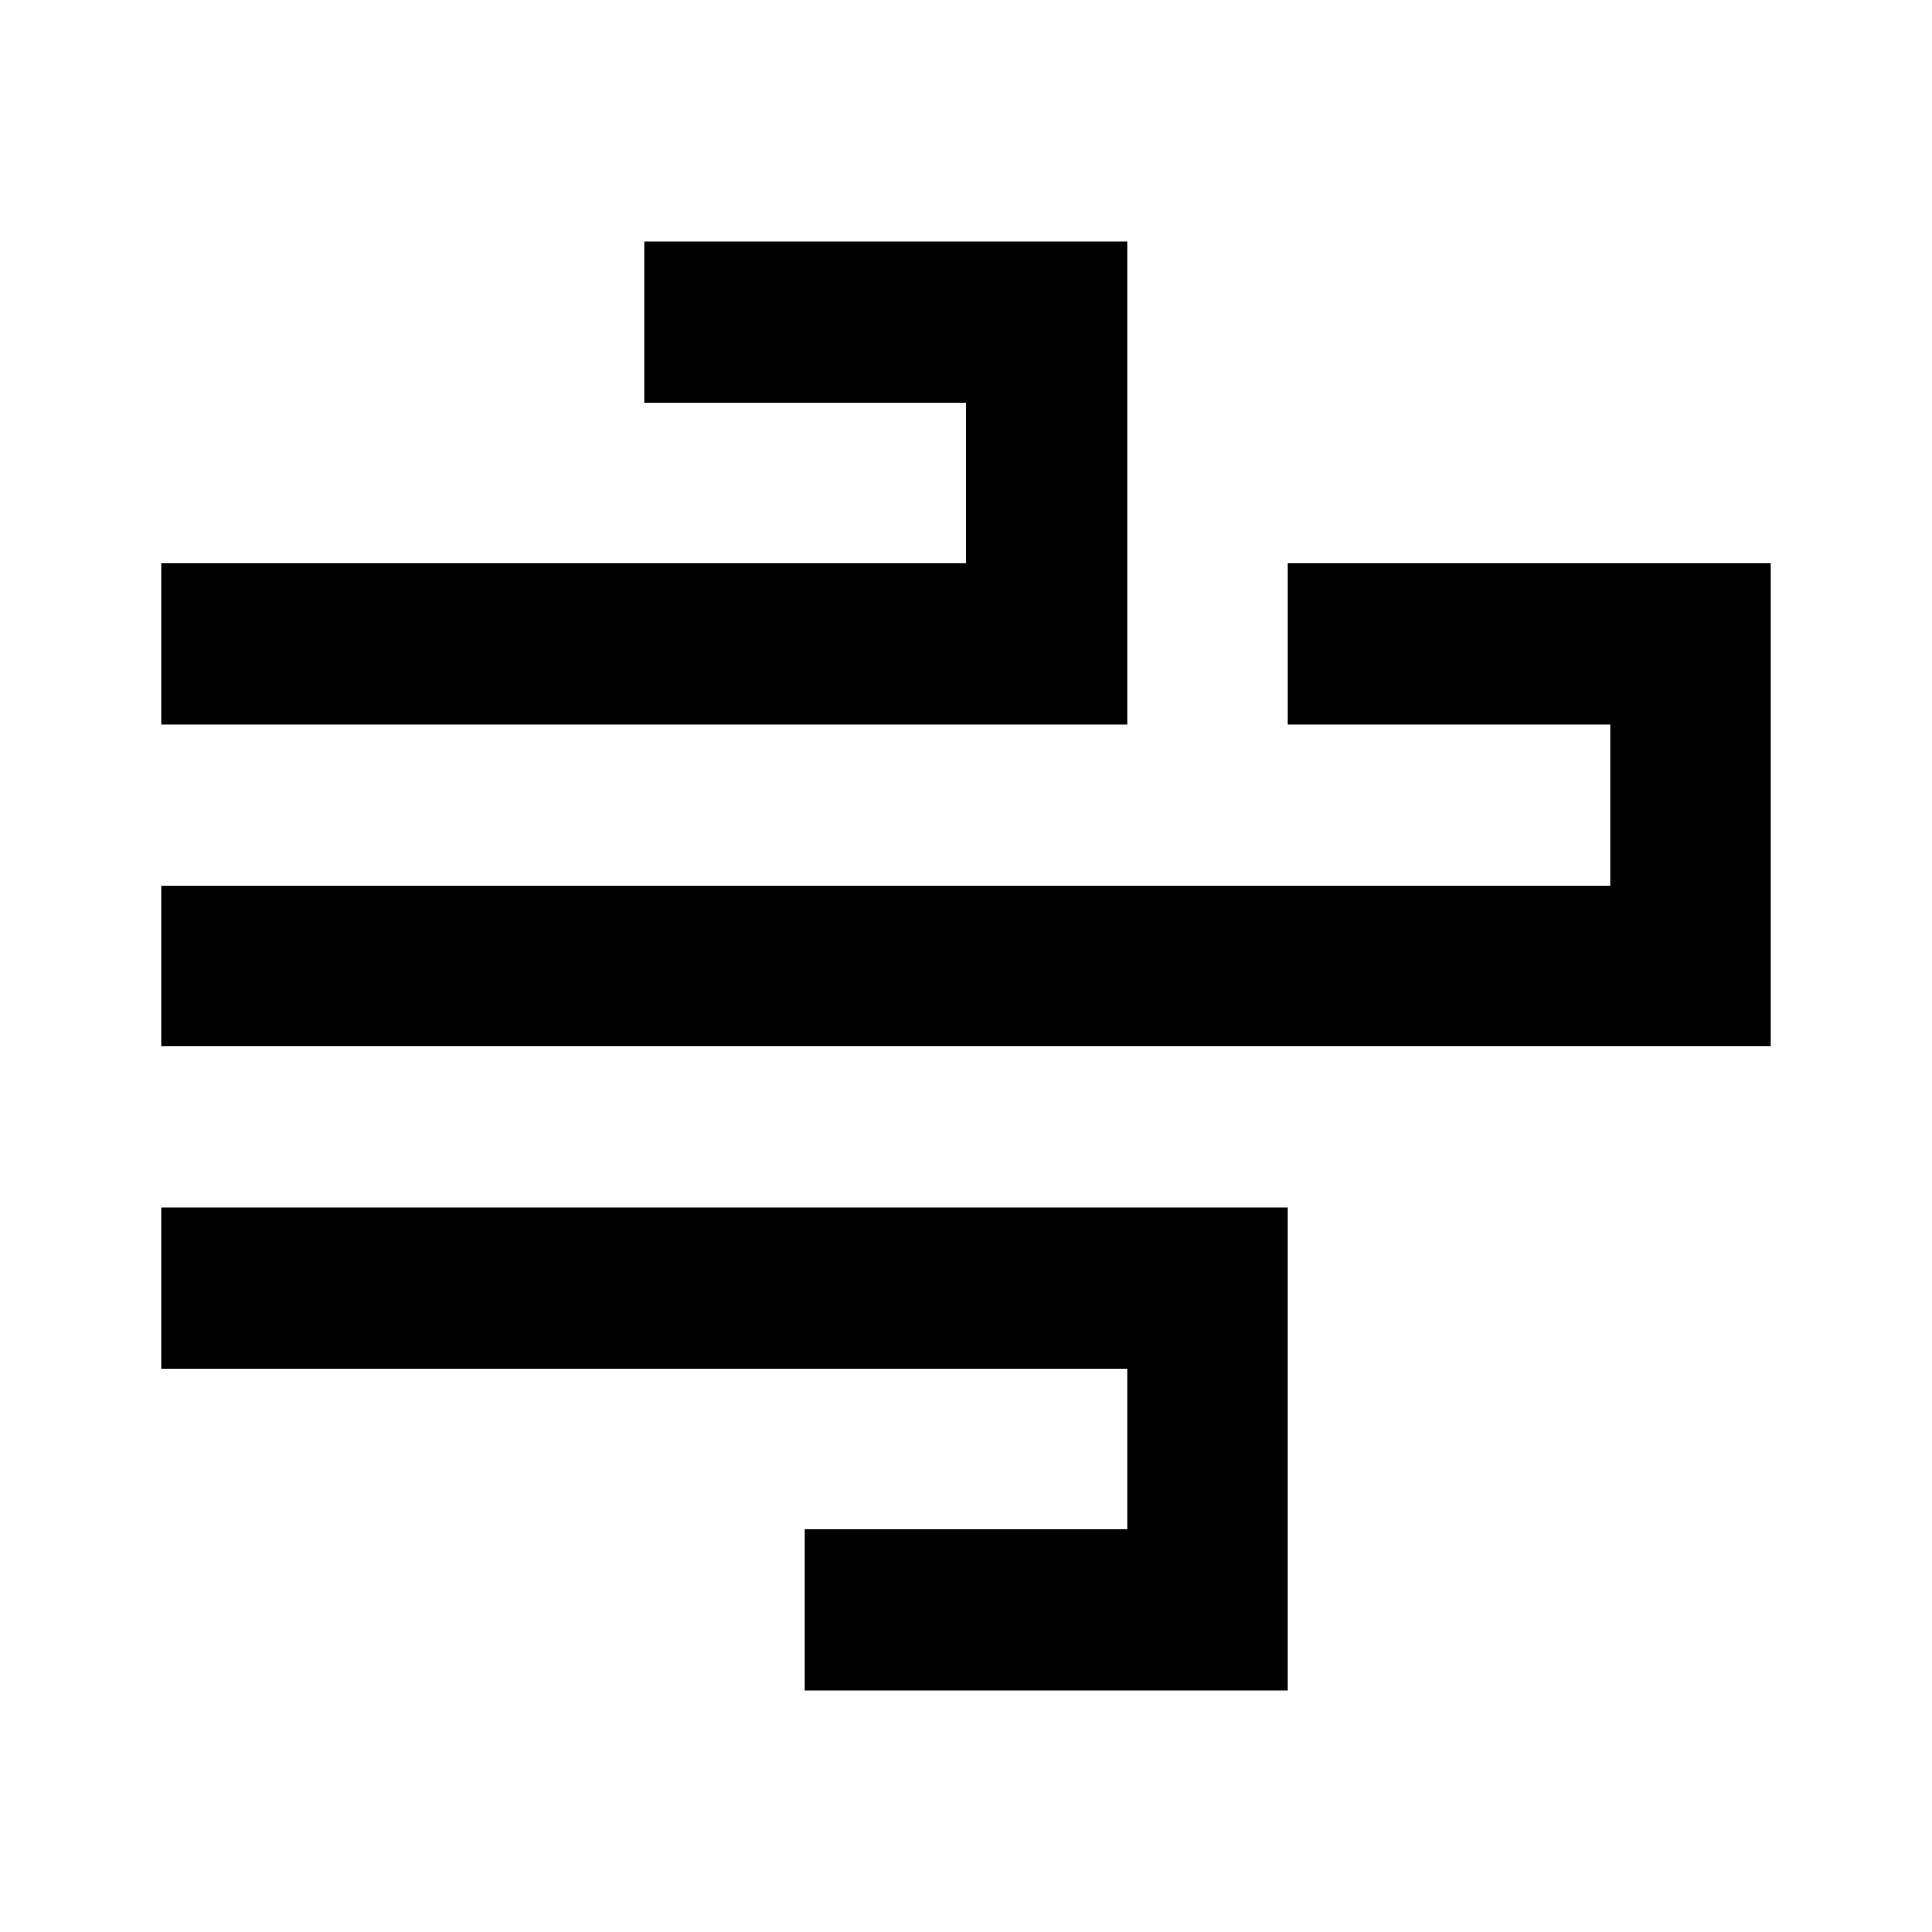
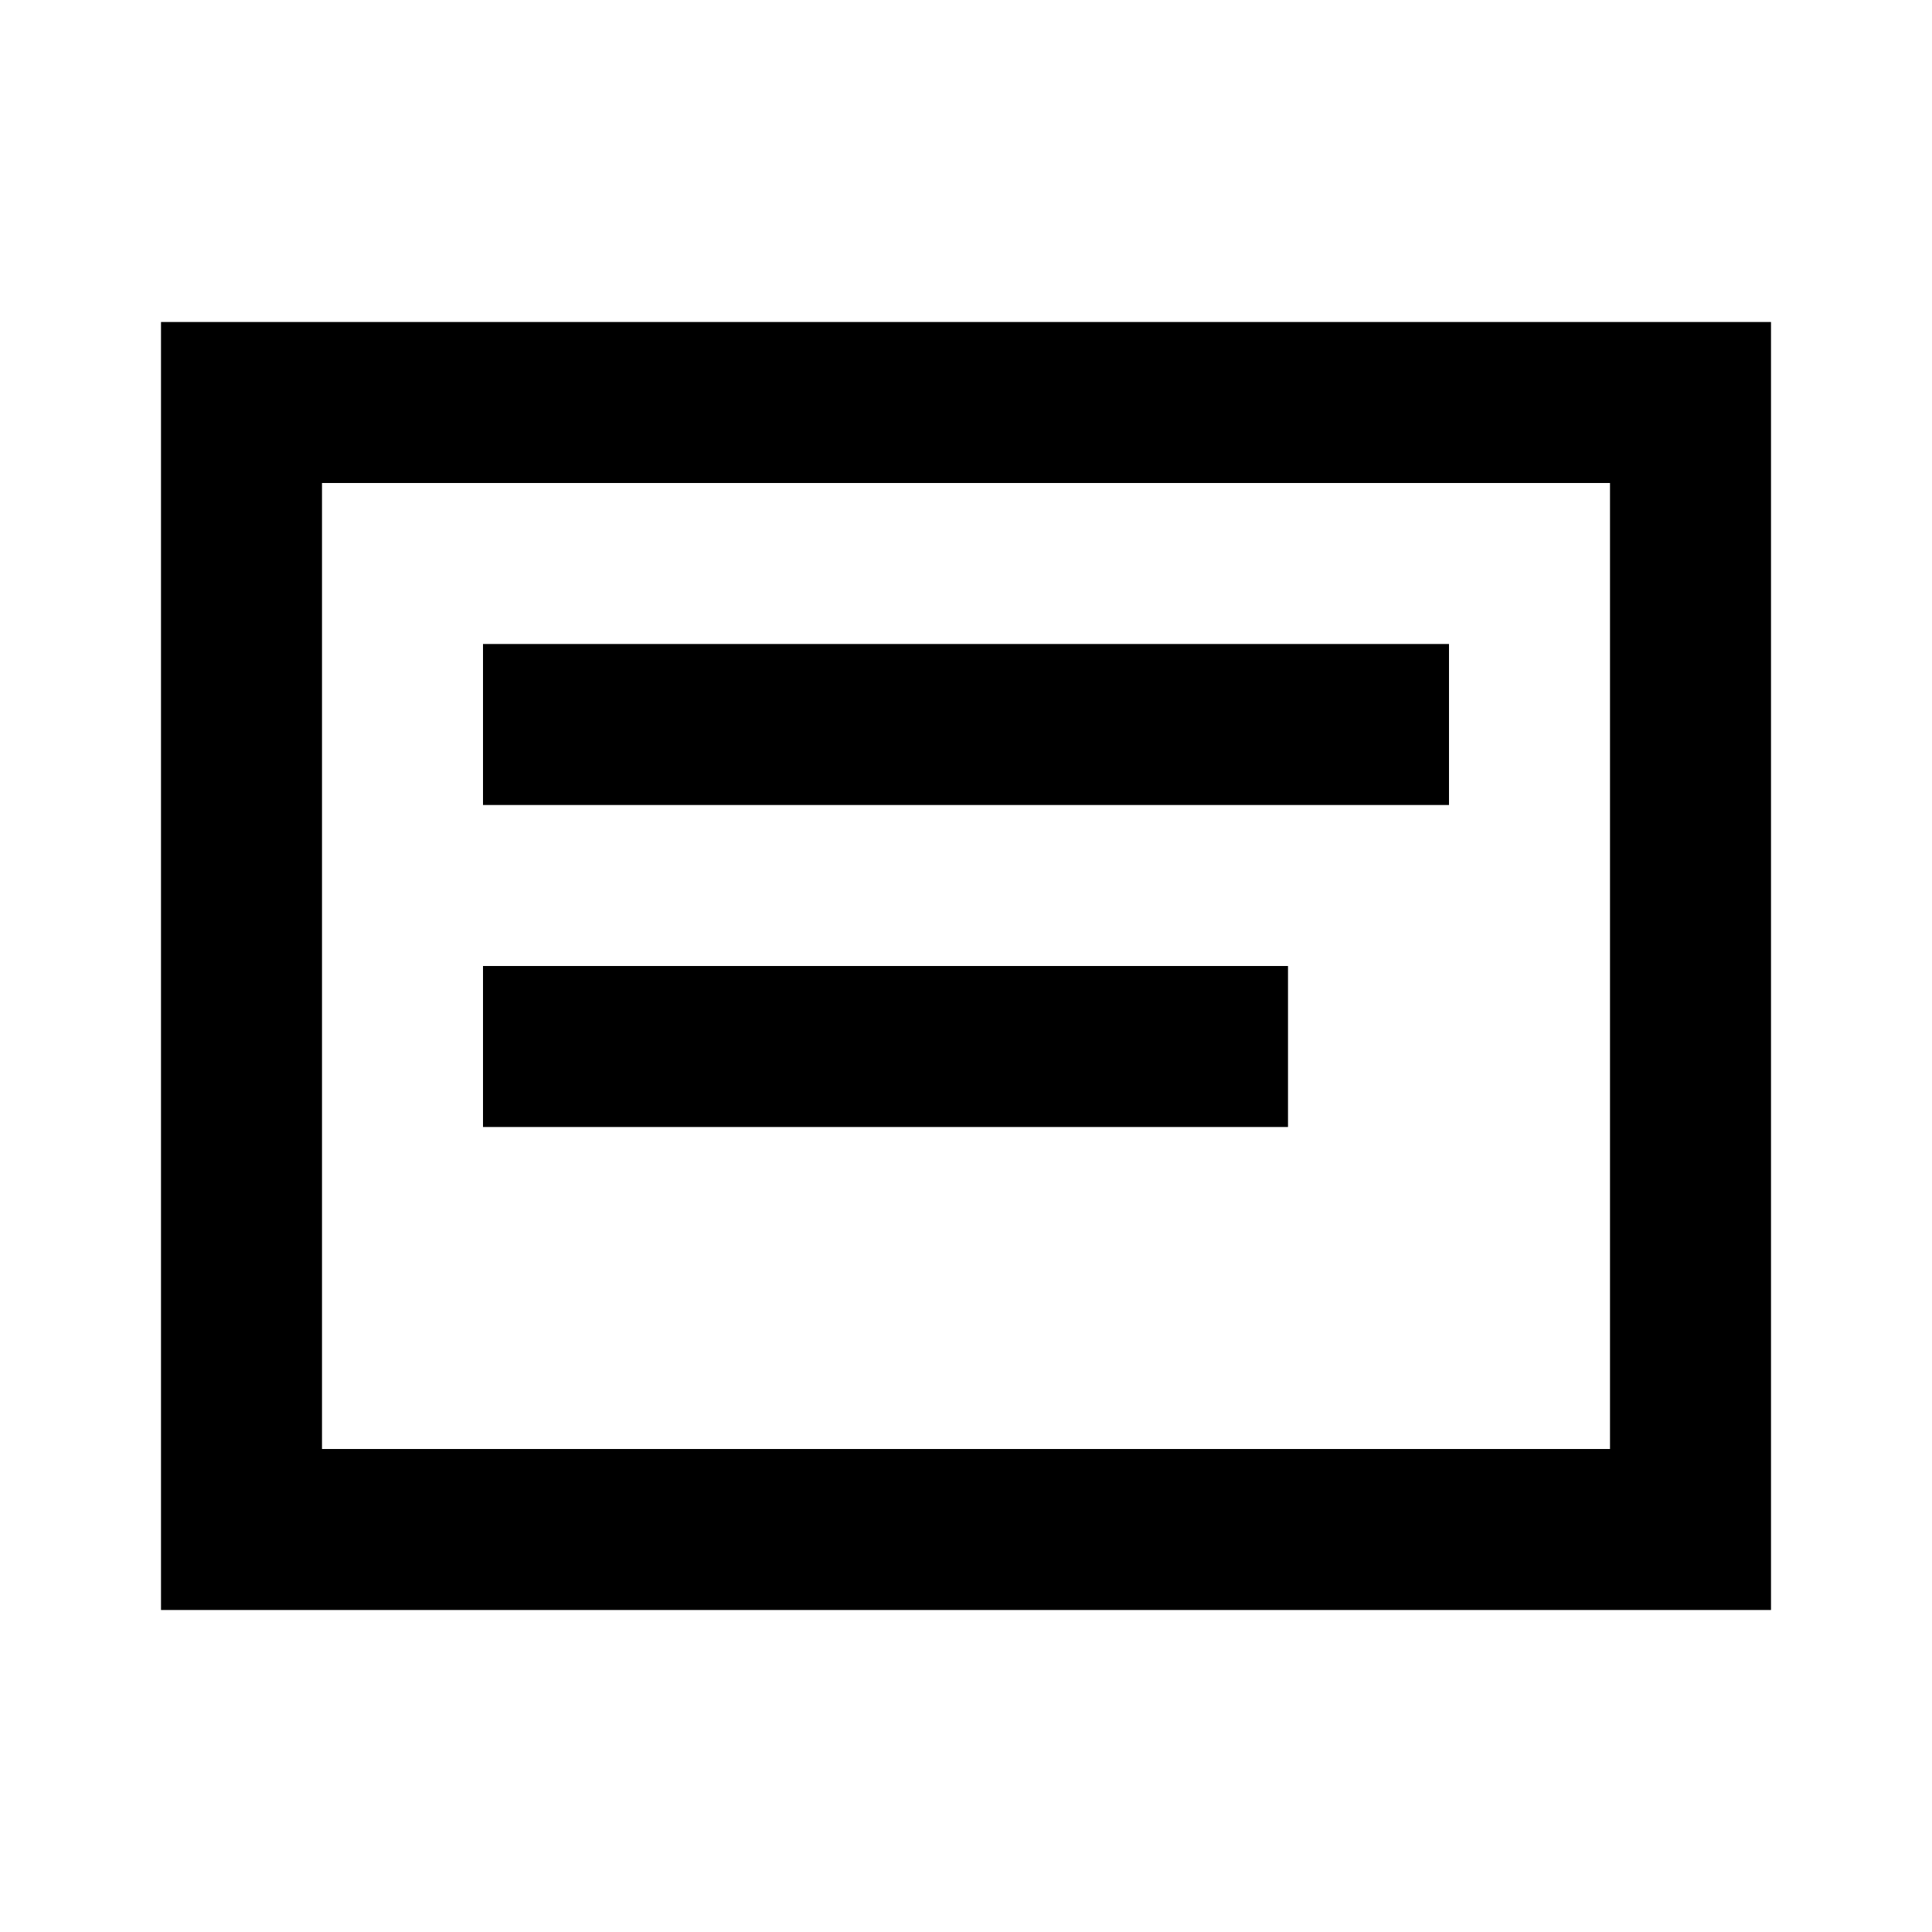
<svg xmlns="http://www.w3.org/2000/svg" fill="none" viewBox="0 0 24 24">
-   <path d="M12 3H8v2h4v2H2v2h12V3h-2zm10 8V7h-6v2h4v2H2v2h20v-2zM2 17v-2h14v6h-6v-2h4v-2H2z" fill="currentColor" />
+   <path d="M4 4H2v16h20V4H4zm0 2h16v12H4V6zm2 2h12v2H6V8zm0 4h10v2H6v-2z" fill="currentColor" />
</svg>
